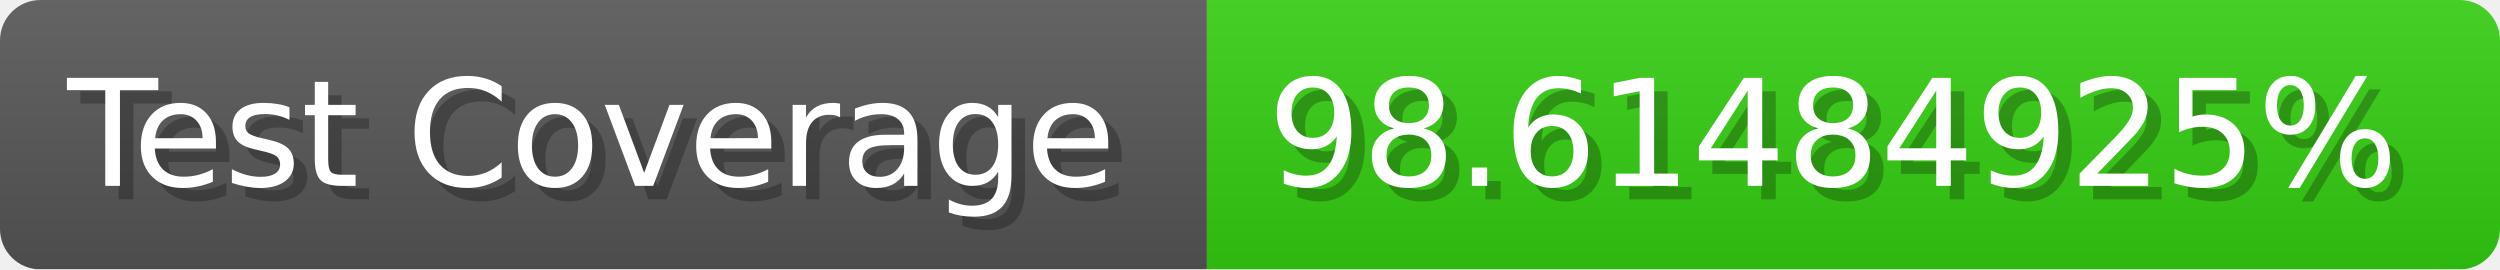
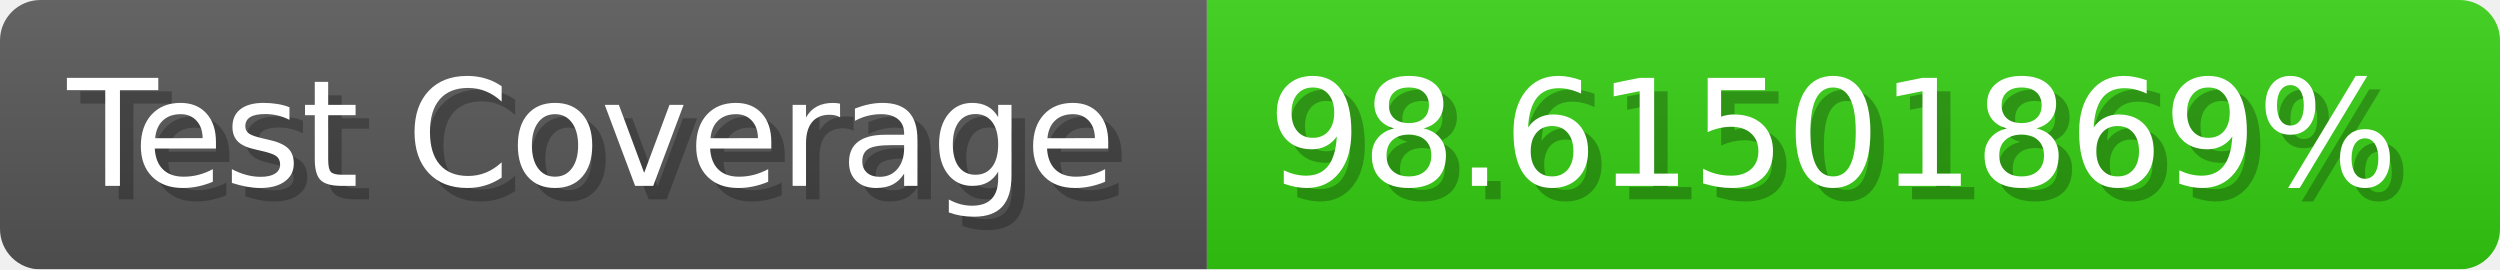
- <svg xmlns="http://www.w3.org/2000/svg" width="185.6" height="20" viewBox="0 0 1856 200" role="img" aria-label="Test Coverage: 98.61484925%">
+ <svg xmlns="http://www.w3.org/2000/svg" width="185.6" height="20" viewBox="0 0 1856 200" role="img" aria-label="Test Coverage: 98.61501869%">
  <linearGradient id="a" x2="0" y2="100%">
    <stop offset="0" stop-opacity=".1" stop-color="#EEE" />
    <stop offset="1" stop-opacity=".1" />
  </linearGradient>
  <mask id="m">
    <rect width="1856" height="200" rx="30" fill="#FFF" />
  </mask>
  <g mask="url(#m)">
    <rect width="896" height="200" fill="#555" />
    <rect width="960" height="200" fill="#3C1" x="896" />
    <rect width="1856" height="200" fill="url(#a)" />
  </g>
  <g aria-hidden="true" fill="#fff" text-anchor="start" font-family="Verdana,DejaVu Sans,sans-serif" font-size="110">
    <text x="60" y="148" textLength="796" fill="#000" opacity="0.25">Test Coverage</text>
    <text x="50" y="138" textLength="796">Test Coverage</text>
-     <text x="951" y="148" textLength="860" fill="#000" opacity="0.25">98.61484925%</text>
-     <text x="941" y="138" textLength="860">98.61484925%</text>
+     <text x="951" y="148" textLength="860" fill="#000" opacity="0.25">98.61501869%</text>
+     <text x="941" y="138" textLength="860">98.61501869%</text>
  </g>
</svg>
